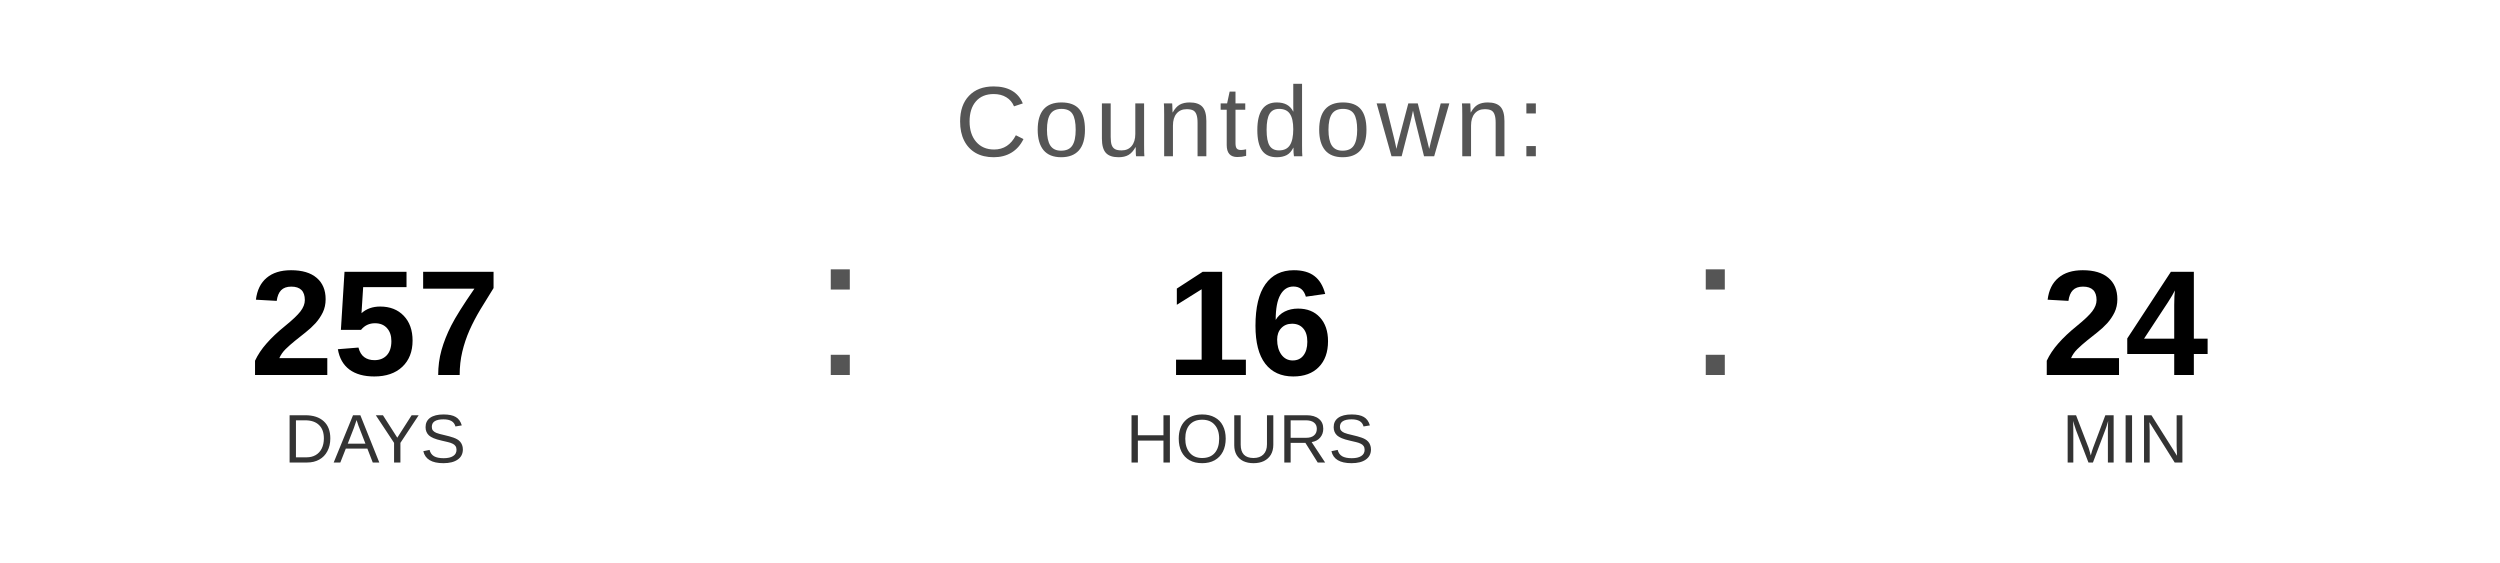
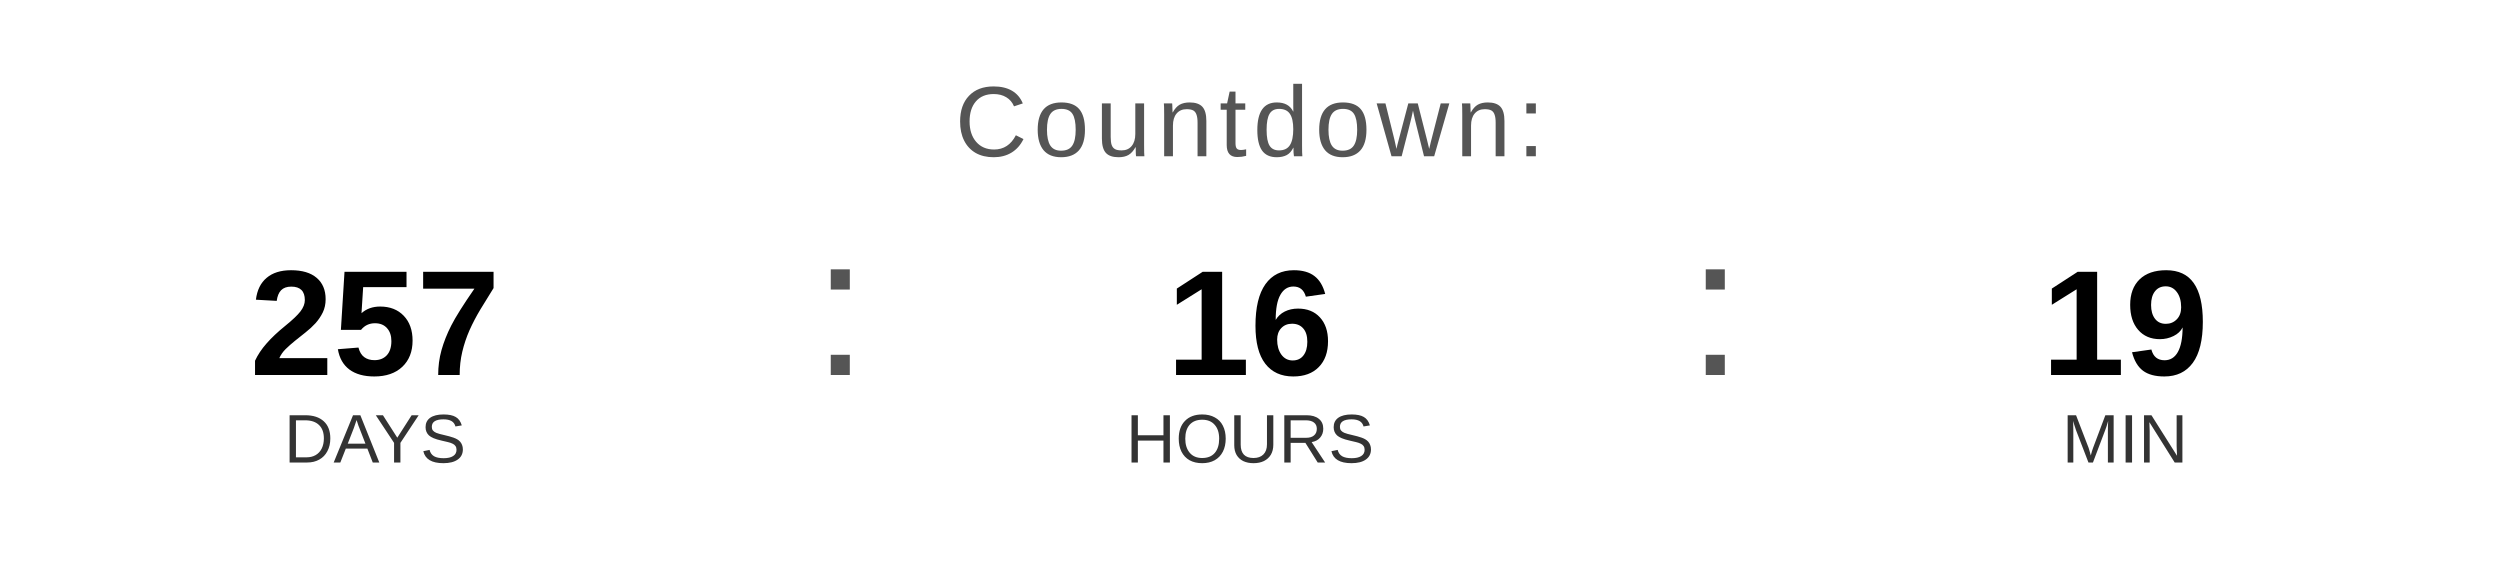
<svg xmlns="http://www.w3.org/2000/svg" width="400" height="90" viewBox="0 0 400 90">
  <text x="200" y="25" font-family="Arial, Helvetica, sans-serif" font-size="16" fill="#555555" text-anchor="middle" letter-spacing="1">
    Countdown:
  </text>
  <text x="60" y="60" font-family="Arial, Helvetica, sans-serif" font-size="24" font-weight="bold" fill="#000000" text-anchor="middle">257</text>
  <text x="60" y="74" font-family="Arial, Helvetica, sans-serif" font-size="11" fill="#333333" text-anchor="middle">DAYS</text>
  <text x="130" y="60" font-family="Arial, sans-serif" font-size="32" fill="#555555">:</text>
  <text x="200" y="60" font-family="Arial, Helvetica, sans-serif" font-size="24" font-weight="bold" fill="#000000" text-anchor="middle">16</text>
  <text x="200" y="74" font-family="Arial, Helvetica, sans-serif" font-size="11" fill="#333333" text-anchor="middle">HOURS</text>
  <text x="270" y="60" font-family="Arial, sans-serif" font-size="32" fill="#555555">:</text>
-   <text x="340" y="60" font-family="Arial, Helvetica, sans-serif" font-size="24" font-weight="bold" fill="#000000" text-anchor="middle">24</text>
+   <text x="340" y="60" font-family="Arial, Helvetica, sans-serif" font-size="24" font-weight="bold" fill="#000000" text-anchor="middle">19</text>
  <text x="340" y="74" font-family="Arial, Helvetica, sans-serif" font-size="11" fill="#333333" text-anchor="middle">MIN</text>
</svg>
